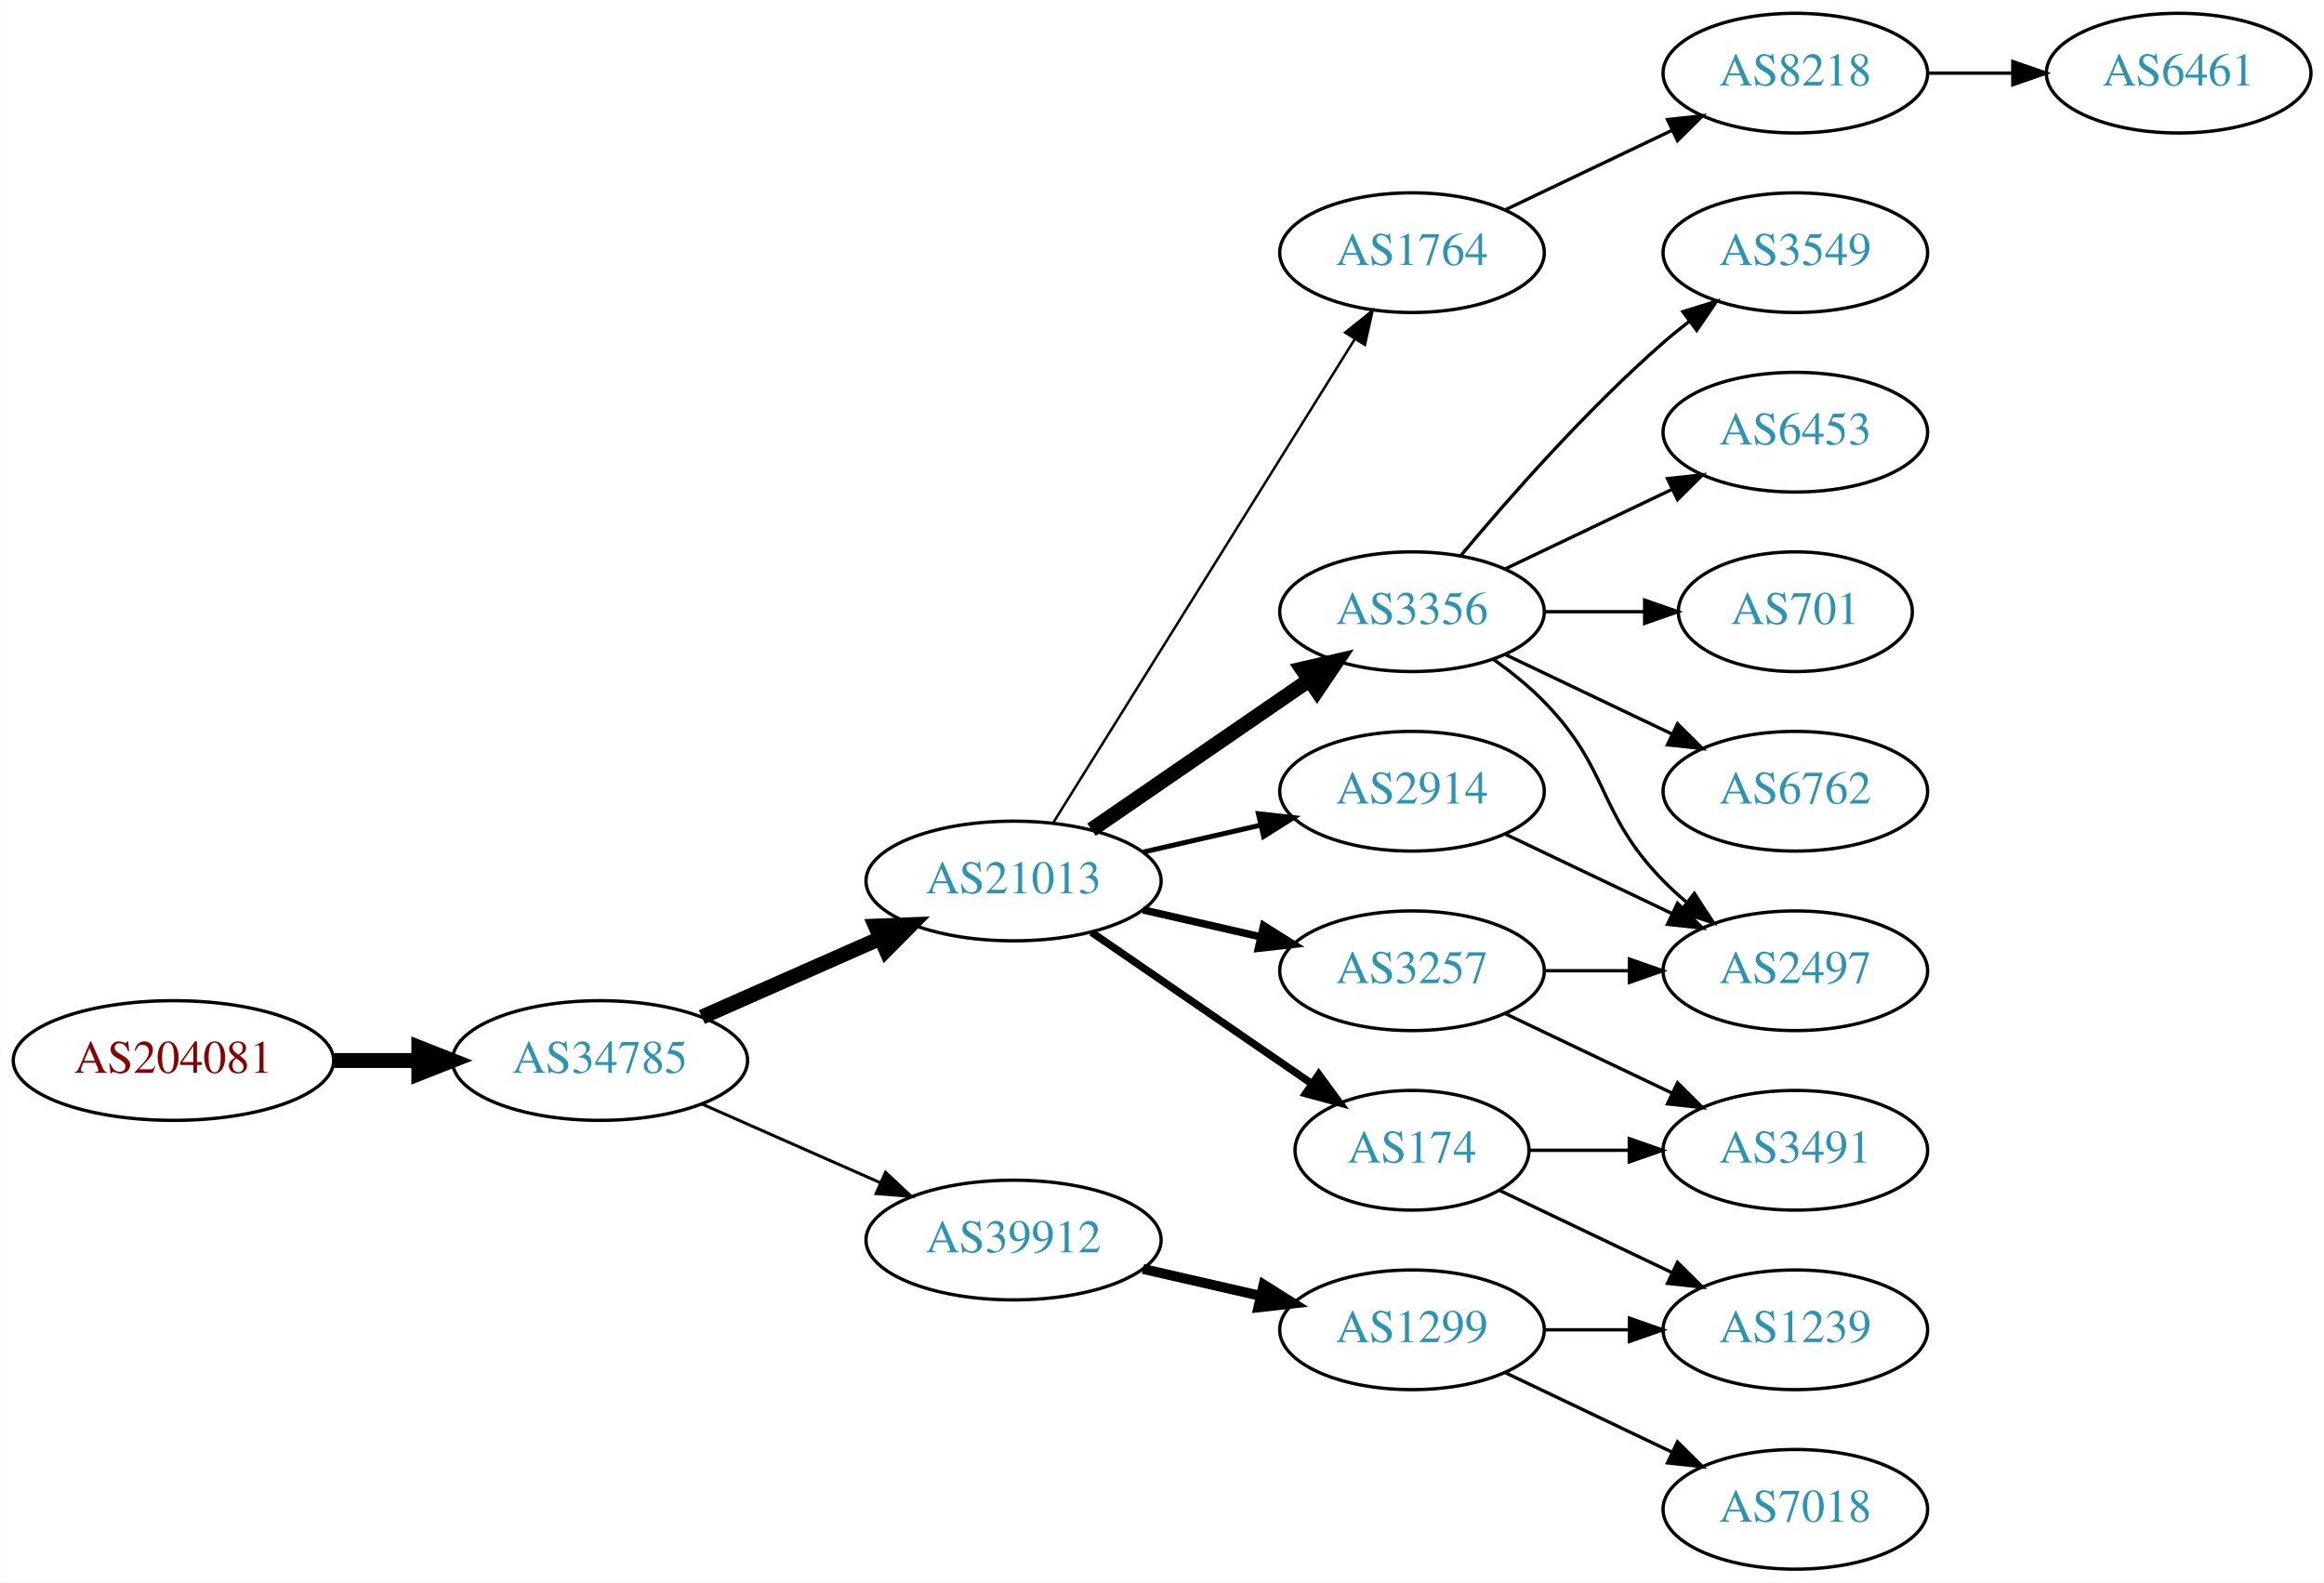
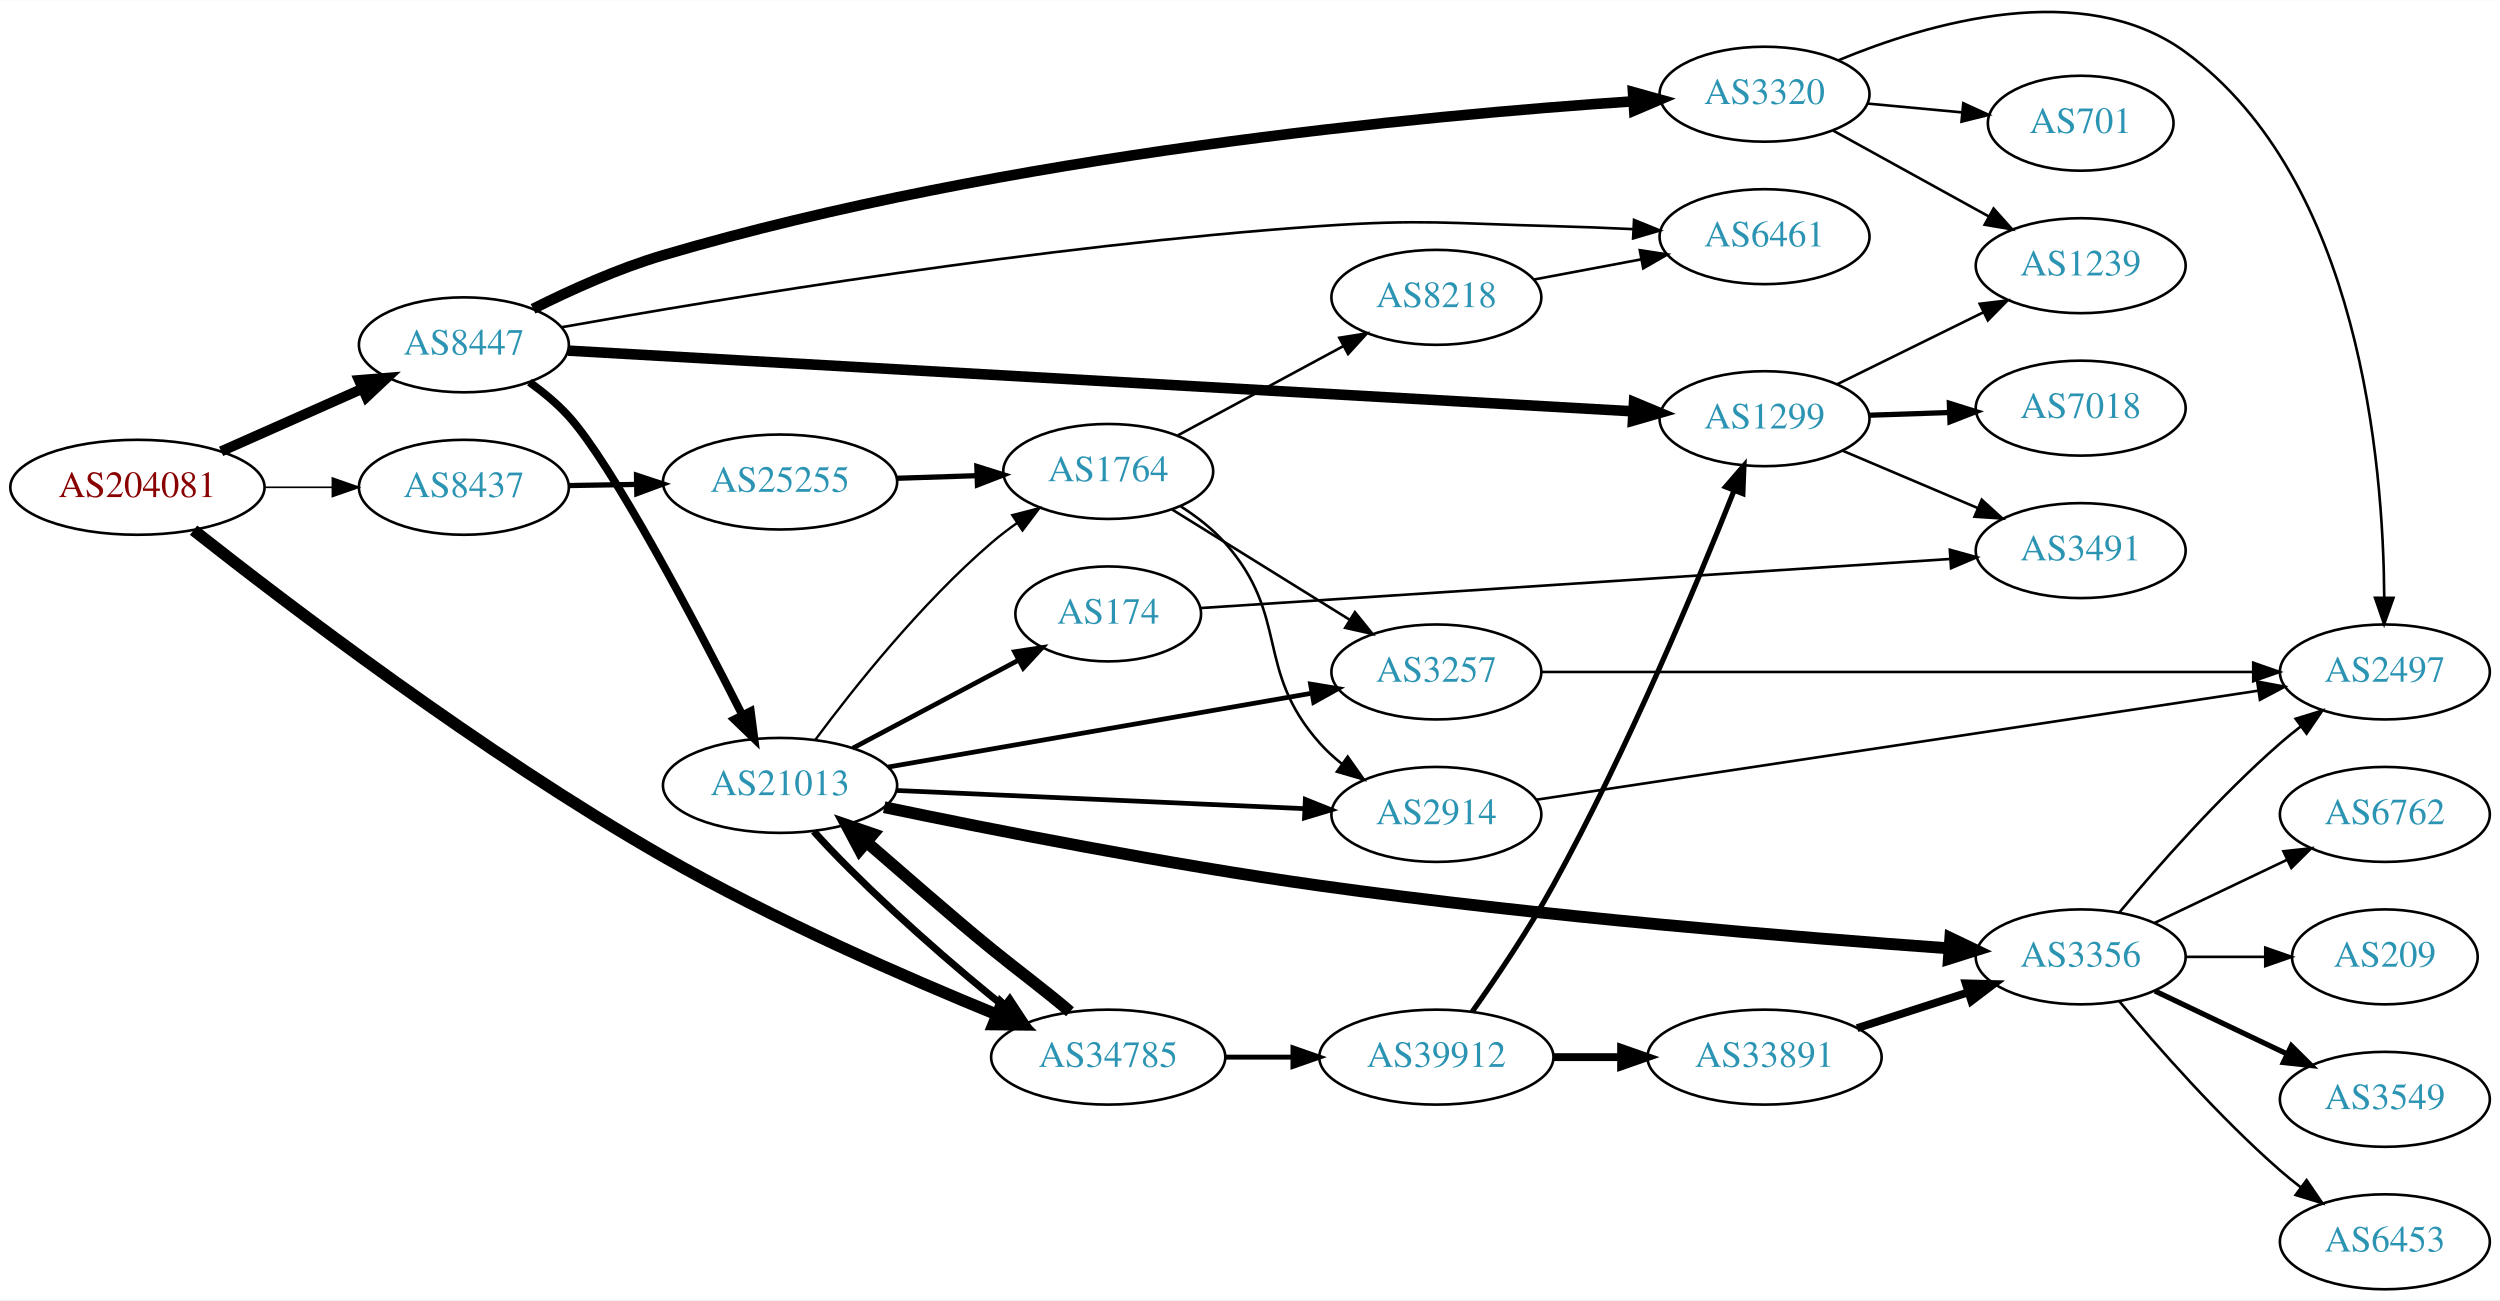
- <svg xmlns="http://www.w3.org/2000/svg" xmlns:xlink="http://www.w3.org/1999/xlink" width="699pt" height="476pt" viewBox="0.00 0.00 698.85 476.00">
-   <g id="graph0" class="graph" transform="scale(1 1) rotate(0) translate(4 472)">
-     <polygon fill="white" stroke="none" points="-4,4 -4,-472 694.855,-472 694.855,4 -4,4" />
+ <svg xmlns="http://www.w3.org/2000/svg" xmlns:xlink="http://www.w3.org/1999/xlink" width="948pt" height="493pt" viewBox="0.00 0.00 947.64 492.60">
+   <g id="graph0" class="graph" transform="scale(1 1) rotate(0) translate(4 488.604)">
+     <polygon fill="white" stroke="none" points="-4,4 -4,-488.604 943.639,-488.604 943.639,4 -4,4" />
    <g id="node1" class="node">
      <g id="a_node1">
        <a xlink:href="/asn/204081" xlink:title="AS204081 ~ IMENDO GmbH [AT]">
-           <ellipse fill="#ffffff" stroke="black" cx="48.096" cy="-153" rx="48.192" ry="18" />
-           <text text-anchor="middle" x="48.096" y="-149.3" font-family="Times,serif" font-size="14.00" fill="#880000">AS204081</text>
+           <ellipse fill="#ffffff" stroke="black" cx="48.096" cy="-304" rx="48.192" ry="18" />
+           <text text-anchor="middle" x="48.096" y="-300.3" font-family="Times,serif" font-size="14.00" fill="#880000">AS204081</text>
        </a>
      </g>
    </g>
    <g id="node2" class="node">
      <g id="a_node2">
-         <a xlink:href="/asn/34785" xlink:title="AS34785 ~ Stadtwerke Klagenfurt AG [AT]">
-           <ellipse fill="#ffffff" stroke="black" cx="176.388" cy="-153" rx="44.393" ry="18" />
-           <text text-anchor="middle" x="176.388" y="-149.3" font-family="Times,serif" font-size="14.00" fill="#2c94b3">AS34785</text>
+         <a xlink:href="/asn/8437" xlink:title="AS8437 ~ Hutchison Drei Austria GmbH [AT]">
+           <ellipse fill="#ffffff" stroke="black" cx="171.838" cy="-304" rx="39.794" ry="18" />
+           <text text-anchor="middle" x="171.838" y="-300.3" font-family="Times,serif" font-size="14.00" fill="#2c94b3">AS8437</text>
        </a>
      </g>
    </g>
    <g id="edge1" class="edge">
-       <path fill="none" stroke="black" stroke-width="4.5" d="M96.481,-153C104.742,-153 113.386,-153 121.799,-153" />
-       <polygon fill="black" stroke="black" stroke-width="4.5" points="121.904,-156.938 131.904,-153 121.904,-149.063 121.904,-156.938" />
+       <path fill="none" stroke="black" stroke-width="0.643" d="M96.513,-304C104.867,-304 113.577,-304 121.969,-304" />
+       <polygon fill="black" stroke="black" stroke-width="0.643" points="122.004,-307.5 132.004,-304 122.004,-300.5 122.004,-307.5" />
    </g>
    <g id="node3" class="node">
      <g id="a_node3">
-         <a xlink:href="/asn/21013" xlink:title="AS21013 ~ Wels, AT [AT]">
-           <ellipse fill="#ffffff" stroke="black" cx="300.78" cy="-207" rx="44.393" ry="18" />
-           <text text-anchor="middle" x="300.78" y="-203.3" font-family="Times,serif" font-size="14.00" fill="#2c94b3">AS21013</text>
+         <a xlink:href="/asn/8447" xlink:title="AS8447 ~ A1 Telekom Austria AG [AT]">
+           <ellipse fill="#ffffff" stroke="black" cx="171.838" cy="-358" rx="39.794" ry="18" />
+           <text text-anchor="middle" x="171.838" y="-354.3" font-family="Times,serif" font-size="14.00" fill="#2c94b3">AS8447</text>
        </a>
      </g>
    </g>
    <g id="edge2" class="edge">
-       <path fill="none" stroke="black" stroke-width="4.5" d="M207.015,-166.072C223.132,-173.183 243.272,-182.069 260.664,-189.742" />
-       <polygon fill="black" stroke="black" stroke-width="4.5" points="259.262,-193.427 270.001,-193.861 262.441,-186.222 259.262,-193.427" />
+       <path fill="none" stroke="black" stroke-width="3.857" d="M79.816,-317.626C96.101,-324.85 116.238,-333.781 133.427,-341.406" />
+       <polygon fill="black" stroke="black" stroke-width="3.857" points="132.07,-344.633 142.631,-345.488 134.909,-338.234 132.07,-344.633" />
    </g>
    <g id="node4" class="node">
      <g id="a_node4">
-         <a xlink:href="/asn/39912" xlink:title="AS39912 ~ oja.at GmbH [AT]">
-           <ellipse fill="#ffffff" stroke="black" cx="300.78" cy="-99" rx="44.393" ry="18" />
-           <text text-anchor="middle" x="300.78" y="-95.3" font-family="Times,serif" font-size="14.00" fill="#2c94b3">AS39912</text>
+         <a xlink:href="/asn/34785" xlink:title="AS34785 ~ Stadtwerke Klagenfurt AG [AT]">
+           <ellipse fill="#ffffff" stroke="black" cx="416.073" cy="-88" rx="44.393" ry="18" />
+           <text text-anchor="middle" x="416.073" y="-84.3" font-family="Times,serif" font-size="14.00" fill="#2c94b3">AS34785</text>
        </a>
      </g>
    </g>
    <g id="edge3" class="edge">
-       <path fill="none" stroke="black" stroke-width="0.9" d="M207.015,-139.928C223.132,-132.817 243.272,-123.931 260.664,-116.258" />
-       <polygon fill="black" stroke="black" stroke-width="0.9" points="262.264,-119.378 270.001,-112.139 259.439,-112.973 262.264,-119.378" />
+       <path fill="none" stroke="black" stroke-width="4.5" d="M69.375,-287.731C104.355,-260.125 178.897,-203.284 247.484,-164 289.042,-140.198 339.394,-118.212 373.992,-104.076" />
+       <polygon fill="black" stroke="black" stroke-width="4.5" points="375.521,-107.705 383.312,-100.302 372.565,-100.406 375.521,-107.705" />
    </g>
    <g id="node5" class="node">
      <g id="a_node5">
-         <a xlink:href="/asn/3257" xlink:title="AS3257 ~ GTT [DE]">
-           <ellipse fill="#ffffff" stroke="black" cx="420.622" cy="-180" rx="39.794" ry="18" />
-           <text text-anchor="middle" x="420.622" y="-176.3" font-family="Times,serif" font-size="14.00" fill="#2c94b3">AS3257</text>
+         <a xlink:href="/asn/25255" xlink:title="AS25255 ~ ==&gt; TELE2 AUSTRIA &lt;== [AT]">
+           <ellipse fill="#ffffff" stroke="black" cx="291.681" cy="-306" rx="44.393" ry="18" />
+           <text text-anchor="middle" x="291.681" y="-302.3" font-family="Times,serif" font-size="14.00" fill="#2c94b3">AS25255</text>
        </a>
      </g>
    </g>
    <g id="edge4" class="edge">
-       <path fill="none" stroke="black" stroke-width="2.25" d="M339.714,-198.308C350.955,-195.733 363.368,-192.889 374.991,-190.226" />
-       <polygon fill="black" stroke="black" stroke-width="2.25" points="375.987,-193.588 384.953,-187.943 374.424,-186.765 375.987,-193.588" />
+       <path fill="none" stroke="black" stroke-width="2" d="M211.751,-304.66C219.853,-304.798 228.528,-304.945 237.055,-305.09" />
+       <polygon fill="black" stroke="black" stroke-width="2" points="237.274,-308.594 247.332,-305.264 237.393,-301.595 237.274,-308.594" />
+     </g>
+     <g id="node10" class="node">
+       <g id="a_node10">
+         <a xlink:href="/asn/6461" xlink:title="AS6461 ~ Zayo Bandwidth [US]">
+           <ellipse fill="#ffffff" stroke="black" cx="664.857" cy="-399" rx="39.794" ry="18" />
+           <text text-anchor="middle" x="664.857" y="-395.3" font-family="Times,serif" font-size="14.00" fill="#2c94b3">AS6461</text>
+         </a>
+       </g>
+     </g>
+     <g id="edge9" class="edge">
+       <path fill="none" stroke="black" d="M209.045,-364.706C268.665,-375.372 391.356,-395.737 496.269,-403 535.46,-405.713 545.388,-403.991 584.661,-403 594.467,-402.753 604.949,-402.333 614.971,-401.856" />
+       <polygon fill="black" stroke="black" points="615.39,-405.34 625.202,-401.344 615.039,-398.349 615.39,-405.34" />
+     </g>
+     <g id="node11" class="node">
+       <g id="a_node11">
+         <a xlink:href="/asn/3320" xlink:title="AS3320 ~ DTAG [DE]">
+           <ellipse fill="#ffffff" stroke="black" cx="664.857" cy="-453" rx="39.794" ry="18" />
+           <text text-anchor="middle" x="664.857" y="-449.3" font-family="Times,serif" font-size="14.00" fill="#2c94b3">AS3320</text>
+         </a>
+       </g>
+     </g>
+     <g id="edge10" class="edge">
+       <path fill="none" stroke="black" stroke-width="4" d="M198.059,-371.647C212.212,-378.747 230.409,-386.971 247.484,-392 376.931,-430.126 536.338,-444.991 615.085,-450.313" />
+       <polygon fill="black" stroke="black" stroke-width="4" points="614.987,-453.814 625.194,-450.973 615.443,-446.829 614.987,-453.814" />
+     </g>
+     <g id="node12" class="node">
+       <g id="a_node12">
+         <a xlink:href="/asn/1299" xlink:title="AS1299 ~ Telia Carrier [EU]">
+           <ellipse fill="#ffffff" stroke="black" cx="664.857" cy="-330" rx="39.794" ry="18" />
+           <text text-anchor="middle" x="664.857" y="-326.3" font-family="Times,serif" font-size="14.00" fill="#2c94b3">AS1299</text>
+         </a>
+       </g>
+     </g>
+     <g id="edge11" class="edge">
+       <path fill="none" stroke="black" stroke-width="4" d="M211.367,-355.803C299.82,-350.759 517.31,-338.357 614.98,-332.787" />
+       <polygon fill="black" stroke="black" stroke-width="4" points="615.383,-336.27 625.167,-332.206 614.984,-329.281 615.383,-336.27" />
+     </g>
+     <g id="node13" class="node">
+       <g id="a_node13">
+         <a xlink:href="/asn/21013" xlink:title="AS21013 ~ Wels, AT [AT]">
+           <ellipse fill="#ffffff" stroke="black" cx="291.681" cy="-191" rx="44.393" ry="18" />
+           <text text-anchor="middle" x="291.681" y="-187.3" font-family="Times,serif" font-size="14.00" fill="#2c94b3">AS21013</text>
+         </a>
+       </g>
+     </g>
+     <g id="edge12" class="edge">
+       <path fill="none" stroke="black" stroke-width="3" d="M196.678,-343.843C201.924,-340.075 207.19,-335.723 211.484,-331 228.055,-312.775 259.396,-253.185 277.282,-217.895" />
+       <polygon fill="black" stroke="black" stroke-width="3" points="280.571,-219.146 281.946,-208.64 274.32,-215.995 280.571,-219.146" />
+     </g>
+     <g id="edge26" class="edge">
+       <path fill="none" stroke="black" stroke-width="4.5" d="M401.595,-105.199C392.949,-112.698 381.568,-121.095 371.877,-129 355.968,-141.977 338.94,-157.074 324.765,-169.264" />
+       <polygon fill="black" stroke="black" stroke-width="4.5" points="321.838,-166.585 316.78,-176.068 326.945,-172.58 321.838,-166.585" />
+     </g>
+     <g id="node21" class="node">
+       <g id="a_node21">
+         <a xlink:href="/asn/39912" xlink:title="AS39912 ~ oja.at GmbH [AT]">
+           <ellipse fill="#ffffff" stroke="black" cx="540.465" cy="-88" rx="44.393" ry="18" />
+           <text text-anchor="middle" x="540.465" y="-84.3" font-family="Times,serif" font-size="14.00" fill="#2c94b3">AS39912</text>
+         </a>
+       </g>
+     </g>
+     <g id="edge25" class="edge">
+       <path fill="none" stroke="black" stroke-width="1.875" d="M460.568,-88C468.775,-88 477.446,-88 485.918,-88" />
+       <polygon fill="black" stroke="black" stroke-width="1.875" points="486.109,-91.5 496.109,-88 486.109,-84.5 486.109,-91.5" />
    </g>
    <g id="node6" class="node">
      <g id="a_node6">
-         <a xlink:href="/asn/3356" xlink:title="AS3356 ~ Level 3 Parent, LLC [US]">
-           <ellipse fill="#ffffff" stroke="black" cx="420.622" cy="-288" rx="39.794" ry="18" />
-           <text text-anchor="middle" x="420.622" y="-284.3" font-family="Times,serif" font-size="14.00" fill="#2c94b3">AS3356</text>
+         <a xlink:href="/asn/1764" xlink:title="AS1764 ~ NEXTLAYER-AS [AT]">
+           <ellipse fill="#ffffff" stroke="black" cx="416.073" cy="-310" rx="39.794" ry="18" />
+           <text text-anchor="middle" x="416.073" y="-306.3" font-family="Times,serif" font-size="14.00" fill="#2c94b3">AS1764</text>
        </a>
      </g>
    </g>
    <g id="edge5" class="edge">
-       <path fill="none" stroke="black" stroke-width="4.5" d="M324.222,-222.426C342.804,-235.198 369.365,-253.455 389.744,-267.463" />
-       <polygon fill="black" stroke="black" stroke-width="4.5" points="387.587,-270.758 398.058,-273.178 392.048,-264.269 387.587,-270.758" />
+       <path fill="none" stroke="black" stroke-width="2" d="M335.831,-307.41C345.639,-307.731 356.125,-308.073 366.153,-308.401" />
+       <polygon fill="black" stroke="black" stroke-width="2" points="366.28,-311.907 376.389,-308.736 366.509,-304.911 366.28,-311.907" />
    </g>
    <g id="node7" class="node">
      <g id="a_node7">
-         <a xlink:href="/asn/174" xlink:title="AS174 ~ Cogent Communications [US]">
-           <ellipse fill="#ffffff" stroke="black" cx="420.622" cy="-126" rx="35.194" ry="18" />
-           <text text-anchor="middle" x="420.622" y="-122.3" font-family="Times,serif" font-size="14.00" fill="#2c94b3">AS174</text>
+         <a xlink:href="/asn/2914" xlink:title="AS2914 ~ NTT America, Inc. [US]">
+           <ellipse fill="#ffffff" stroke="black" cx="540.465" cy="-180" rx="39.794" ry="18" />
+           <text text-anchor="middle" x="540.465" y="-176.3" font-family="Times,serif" font-size="14.00" fill="#2c94b3">AS2914</text>
        </a>
      </g>
    </g>
    <g id="edge6" class="edge">
-       <path fill="none" stroke="black" stroke-width="2.25" d="M324.222,-191.574C343.037,-178.641 370.034,-160.085 390.51,-146.01" />
-       <polygon fill="black" stroke="black" stroke-width="2.25" points="392.585,-148.831 398.844,-140.282 388.62,-143.063 392.585,-148.831" />
+       <path fill="none" stroke="black" d="M443.58,-296.756C449.583,-292.904 455.565,-288.285 460.269,-283 485.117,-255.081 471.42,-234.919 496.269,-207 498.768,-204.192 501.627,-201.573 504.659,-199.156" />
+       <polygon fill="black" stroke="black" points="506.844,-201.897 512.957,-193.244 502.782,-196.196 506.844,-201.897" />
    </g>
    <g id="node8" class="node">
      <g id="a_node8">
-         <a xlink:href="/asn/1764" xlink:title="AS1764 ~ NEXTLAYER-AS [AT]">
-           <ellipse fill="#ffffff" stroke="black" cx="420.622" cy="-396" rx="39.794" ry="18" />
-           <text text-anchor="middle" x="420.622" y="-392.3" font-family="Times,serif" font-size="14.00" fill="#2c94b3">AS1764</text>
+         <a xlink:href="/asn/3257" xlink:title="AS3257 ~ GTT [DE]">
+           <ellipse fill="#ffffff" stroke="black" cx="540.465" cy="-234" rx="39.794" ry="18" />
+           <text text-anchor="middle" x="540.465" y="-230.3" font-family="Times,serif" font-size="14.00" fill="#2c94b3">AS3257</text>
        </a>
      </g>
    </g>
    <g id="edge7" class="edge">
-       <path fill="none" stroke="black" stroke-width="0.75" d="M312.655,-224.442C333.438,-257.775 378.899,-330.686 403.327,-369.866" />
-       <polygon fill="black" stroke="black" stroke-width="0.75" points="400.513,-371.966 408.773,-378.6 406.453,-368.263 400.513,-371.966" />
+       <path fill="none" stroke="black" d="M440.382,-295.526C459.438,-283.693 486.574,-266.843 507.631,-253.767" />
+       <polygon fill="black" stroke="black" points="509.593,-256.669 516.242,-248.42 505.901,-250.722 509.593,-256.669" />
    </g>
    <g id="node9" class="node">
      <g id="a_node9">
-         <a xlink:href="/asn/2914" xlink:title="AS2914 ~ NTT America, Inc. [US]">
-           <ellipse fill="#ffffff" stroke="black" cx="420.622" cy="-234" rx="39.794" ry="18" />
-           <text text-anchor="middle" x="420.622" y="-230.3" font-family="Times,serif" font-size="14.00" fill="#2c94b3">AS2914</text>
+         <a xlink:href="/asn/8218" xlink:title="AS8218 ~ legacy Neotelecoms [FR]">
+           <ellipse fill="#ffffff" stroke="black" cx="540.465" cy="-376" rx="39.794" ry="18" />
+           <text text-anchor="middle" x="540.465" y="-372.3" font-family="Times,serif" font-size="14.00" fill="#2c94b3">AS8218</text>
        </a>
      </g>
    </g>
    <g id="edge8" class="edge">
-       <path fill="none" stroke="black" stroke-width="1.5" d="M339.714,-215.692C350.955,-218.267 363.368,-221.111 374.991,-223.774" />
-       <polygon fill="black" stroke="black" stroke-width="1.5" points="374.424,-227.235 384.953,-226.057 375.987,-220.412 374.424,-227.235" />
-     </g>
-     <g id="node18" class="node">
-       <g id="a_node18">
-         <a xlink:href="/asn/1299" xlink:title="AS1299 ~ Telia Carrier [EU]">
-           <ellipse fill="#ffffff" stroke="black" cx="420.622" cy="-72" rx="39.794" ry="18" />
-           <text text-anchor="middle" x="420.622" y="-68.3" font-family="Times,serif" font-size="14.00" fill="#2c94b3">AS1299</text>
-         </a>
-       </g>
-     </g>
-     <g id="edge18" class="edge">
-       <path fill="none" stroke="black" stroke-width="3" d="M339.714,-90.308C350.955,-87.733 363.368,-84.889 374.991,-82.226" />
-       <polygon fill="black" stroke="black" stroke-width="3" points="375.987,-85.588 384.953,-79.944 374.424,-78.765 375.987,-85.588" />
+       <path fill="none" stroke="black" d="M442.432,-323.675C460.566,-333.454 485.182,-346.728 505.082,-357.459" />
+       <polygon fill="black" stroke="black" points="503.675,-360.676 514.138,-362.342 506.997,-354.515 503.675,-360.676" />
    </g>
    <g id="node14" class="node">
      <g id="a_node14">
        <a xlink:href="/asn/2497" xlink:title="AS2497 ~ Internet Initiative Japan Inc. [JP]">
-           <ellipse fill="#ffffff" stroke="black" cx="535.915" cy="-180" rx="39.794" ry="18" />
-           <text text-anchor="middle" x="535.915" y="-176.3" font-family="Times,serif" font-size="14.00" fill="#2c94b3">AS2497</text>
-         </a>
-       </g>
-     </g>
-     <g id="edge17" class="edge">
-       <path fill="none" stroke="black" d="M460.294,-180C468.497,-180 477.261,-180 485.794,-180" />
-       <polygon fill="black" stroke="black" points="486.033,-183.5 496.033,-180 486.033,-176.5 486.033,-183.5" />
-     </g>
-     <g id="node17" class="node">
-       <g id="a_node17">
-         <a xlink:href="/asn/3491" xlink:title="AS3491 ~ PCCW Global, Inc. [US]">
-           <ellipse fill="#ffffff" stroke="black" cx="535.915" cy="-126" rx="39.794" ry="18" />
-           <text text-anchor="middle" x="535.915" y="-122.3" font-family="Times,serif" font-size="14.00" fill="#2c94b3">AS3491</text>
-         </a>
-       </g>
-     </g>
-     <g id="edge16" class="edge">
-       <path fill="none" stroke="black" d="M448.759,-167.066C463.753,-159.919 482.574,-150.948 498.797,-143.215" />
-       <polygon fill="black" stroke="black" points="500.479,-146.291 508,-138.829 497.467,-139.972 500.479,-146.291" />
-     </g>
-     <g id="node12" class="node">
-       <g id="a_node12">
-         <a xlink:href="/asn/6762" xlink:title="AS6762 ~ TELECOM ITALIA SPARKLE S.p.A. [IT]">
-           <ellipse fill="#ffffff" stroke="black" cx="535.915" cy="-234" rx="39.794" ry="18" />
-           <text text-anchor="middle" x="535.915" y="-230.3" font-family="Times,serif" font-size="14.00" fill="#2c94b3">AS6762</text>
-         </a>
-       </g>
-     </g>
-     <g id="edge11" class="edge">
-       <path fill="none" stroke="black" d="M448.759,-275.066C463.753,-267.919 482.574,-258.948 498.797,-251.215" />
-       <polygon fill="black" stroke="black" points="500.479,-254.291 508,-246.829 497.467,-247.972 500.479,-254.291" />
-     </g>
-     <g id="node13" class="node">
-       <g id="a_node13">
-         <a xlink:href="/asn/3549" xlink:title="AS3549 ~ Level 3 Parent, LLC [US]">
-           <ellipse fill="#ffffff" stroke="black" cx="535.915" cy="-396" rx="39.794" ry="18" />
-           <text text-anchor="middle" x="535.915" y="-392.3" font-family="Times,serif" font-size="14.00" fill="#2c94b3">AS3549</text>
-         </a>
-       </g>
-     </g>
-     <g id="edge12" class="edge">
-       <path fill="none" stroke="black" d="M435.252,-304.817C449.535,-321.929 473.081,-348.745 496.269,-369 498.734,-371.154 501.373,-373.294 504.07,-375.372" />
-       <polygon fill="black" stroke="black" points="502.095,-378.264 512.225,-381.37 506.244,-372.625 502.095,-378.264" />
+           <ellipse fill="#ffffff" stroke="black" cx="899.993" cy="-234" rx="39.794" ry="18" />
+           <text text-anchor="middle" x="899.993" y="-230.3" font-family="Times,serif" font-size="14.00" fill="#2c94b3">AS2497</text>
+         </a>
+       </g>
+     </g>
+     <g id="edge36" class="edge">
+       <path fill="none" stroke="black" d="M578.38,-185.576C643.764,-195.451 779.808,-215.999 851.86,-226.881" />
+       <polygon fill="black" stroke="black" points="851.6,-230.382 862.011,-228.414 852.646,-223.46 851.6,-230.382" />
+     </g>
+     <g id="edge37" class="edge">
+       <path fill="none" stroke="black" d="M580.407,-234C645.957,-234 778.191,-234 849.963,-234" />
+       <polygon fill="black" stroke="black" points="850.098,-237.5 860.098,-234 850.098,-230.5 850.098,-237.5" />
+     </g>
+     <g id="edge35" class="edge">
+       <path fill="none" stroke="black" d="M577.525,-382.776C590.223,-385.163 604.67,-387.878 618.064,-390.395" />
+       <polygon fill="black" stroke="black" points="617.581,-393.865 628.055,-392.272 618.873,-386.985 617.581,-393.865" />
    </g>
    <g id="edge13" class="edge">
-       <path fill="none" stroke="black" d="M445.216,-273.611C450.472,-269.852 455.804,-265.563 460.269,-261 480.441,-240.383 476.096,-227.617 496.269,-207 498.362,-204.861 500.645,-202.782 503.022,-200.79" />
-       <polygon fill="black" stroke="black" points="505.54,-203.268 511.321,-194.389 501.265,-197.725 505.54,-203.268" />
+       <path fill="none" stroke="black" d="M692.857,-465.864C726.929,-480.011 785.733,-497.249 824.346,-469 890.468,-420.626 899.445,-313.237 899.764,-262.109" />
+       <polygon fill="black" stroke="black" points="903.264,-262.079 899.718,-252.095 896.264,-262.111 903.264,-262.079" />
    </g>
    <g id="node15" class="node">
      <g id="a_node15">
-         <a xlink:href="/asn/6453" xlink:title="AS6453 ~ TATA COMMUNICATIONS (AMERICA) INC [US]">
-           <ellipse fill="#ffffff" stroke="black" cx="535.915" cy="-342" rx="39.794" ry="18" />
-           <text text-anchor="middle" x="535.915" y="-338.3" font-family="Times,serif" font-size="14.00" fill="#2c94b3">AS6453</text>
+         <a xlink:href="/asn/1239" xlink:title="AS1239 ~ Sprint [US]">
+           <ellipse fill="#ffffff" stroke="black" cx="784.7" cy="-388" rx="39.794" ry="18" />
+           <text text-anchor="middle" x="784.7" y="-384.3" font-family="Times,serif" font-size="14.00" fill="#2c94b3">AS1239</text>
        </a>
      </g>
    </g>
    <g id="edge14" class="edge">
-       <path fill="none" stroke="black" d="M448.759,-300.934C463.753,-308.081 482.574,-317.052 498.797,-324.785" />
-       <polygon fill="black" stroke="black" points="497.467,-328.028 508,-329.171 500.479,-321.709 497.467,-328.028" />
+       <path fill="none" stroke="black" d="M690.848,-439.215C708.034,-429.736 731.063,-417.034 749.886,-406.651" />
+       <polygon fill="black" stroke="black" points="751.678,-409.66 758.744,-401.765 748.297,-403.53 751.678,-409.66" />
    </g>
    <g id="node16" class="node">
      <g id="a_node16">
        <a xlink:href="/asn/701" xlink:title="AS701 ~ UUNET [US]">
-           <ellipse fill="#ffffff" stroke="black" cx="535.915" cy="-288" rx="35.194" ry="18" />
-           <text text-anchor="middle" x="535.915" y="-284.3" font-family="Times,serif" font-size="14.00" fill="#2c94b3">AS701</text>
+           <ellipse fill="#ffffff" stroke="black" cx="784.7" cy="-442" rx="35.194" ry="18" />
+           <text text-anchor="middle" x="784.7" y="-438.3" font-family="Times,serif" font-size="14.00" fill="#2c94b3">AS701</text>
        </a>
      </g>
    </g>
    <g id="edge15" class="edge">
-       <path fill="none" stroke="black" d="M460.294,-288C470,-288 480.491,-288 490.453,-288" />
-       <polygon fill="black" stroke="black" points="490.59,-291.5 500.59,-288 490.59,-284.5 490.59,-291.5" />
+       <path fill="none" stroke="black" d="M703.792,-449.459C715.24,-448.39 727.905,-447.208 739.713,-446.106" />
+       <polygon fill="black" stroke="black" points="740.186,-449.577 749.817,-445.163 739.535,-442.607 740.186,-449.577" />
+     </g>
+     <g id="edge17" class="edge">
+       <path fill="none" stroke="black" d="M692.303,-343.016C708.714,-351.094 730.014,-361.577 747.922,-370.391" />
+       <polygon fill="black" stroke="black" points="746.416,-373.551 756.934,-374.826 749.507,-367.27 746.416,-373.551" />
+     </g>
+     <g id="node17" class="node">
+       <g id="a_node17">
+         <a xlink:href="/asn/7018" xlink:title="AS7018 ~ AT&amp;T Services, Inc. [US]">
+           <ellipse fill="#ffffff" stroke="black" cx="784.7" cy="-334" rx="39.794" ry="18" />
+           <text text-anchor="middle" x="784.7" y="-330.3" font-family="Times,serif" font-size="14.00" fill="#2c94b3">AS7018</text>
+         </a>
+       </g>
+     </g>
+     <g id="edge16" class="edge">
+       <path fill="none" stroke="black" stroke-width="2" d="M704.443,-331.31C714.21,-331.641 724.826,-332.002 735.02,-332.348" />
+       <polygon fill="black" stroke="black" stroke-width="2" points="734.914,-335.846 745.027,-332.687 735.151,-328.85 734.914,-335.846" />
+     </g>
+     <g id="node18" class="node">
+       <g id="a_node18">
+         <a xlink:href="/asn/3491" xlink:title="AS3491 ~ PCCW Global, Inc. [US]">
+           <ellipse fill="#ffffff" stroke="black" cx="784.7" cy="-280" rx="39.794" ry="18" />
+           <text text-anchor="middle" x="784.7" y="-276.3" font-family="Times,serif" font-size="14.00" fill="#2c94b3">AS3491</text>
+         </a>
+       </g>
+     </g>
+     <g id="edge18" class="edge">
+       <path fill="none" stroke="black" d="M694.383,-317.896C709.758,-311.373 728.934,-303.237 745.572,-296.177" />
+       <polygon fill="black" stroke="black" points="747.189,-299.293 755.027,-292.165 744.455,-292.849 747.189,-299.293" />
    </g>
    <g id="edge19" class="edge">
-       <path fill="none" stroke="black" d="M455.921,-126C465.299,-126 475.649,-126 485.683,-126" />
-       <polygon fill="black" stroke="black" points="485.972,-129.5 495.972,-126 485.972,-122.5 485.972,-129.5" />
+       <path fill="none" stroke="black" stroke-width="2.7" d="M304.451,-173.595C319.657,-156.518 347.122,-131.192 371.877,-111 373.395,-109.761 374.956,-108.51 376.54,-107.263" />
+       <polygon fill="black" stroke="black" stroke-width="2.7" points="378.762,-109.97 384.589,-101.121 374.516,-104.405 378.762,-109.97" />
+     </g>
+     <g id="edge22" class="edge">
+       <path fill="none" stroke="black" stroke-width="0.9" d="M305.058,-208.315C319.606,-227.91 345.171,-260.076 371.877,-283 374.886,-285.583 378.166,-288.09 381.531,-290.467" />
+       <polygon fill="black" stroke="black" stroke-width="0.9" points="379.696,-293.451 389.959,-296.082 383.577,-287.625 379.696,-293.451" />
+     </g>
+     <g id="edge24" class="edge">
+       <path fill="none" stroke="black" stroke-width="1.8" d="M335.667,-189.084C378.842,-187.159 445.281,-184.198 490.472,-182.184" />
+       <polygon fill="black" stroke="black" stroke-width="1.8" points="490.791,-185.673 500.625,-181.731 490.479,-178.68 490.791,-185.673" />
+     </g>
+     <g id="edge20" class="edge">
+       <path fill="none" stroke="black" stroke-width="1.8" d="M332.605,-197.956C376.486,-205.602 446.881,-217.868 493.153,-225.931" />
+       <polygon fill="black" stroke="black" stroke-width="1.8" points="492.763,-229.415 503.216,-227.684 493.965,-222.519 492.763,-229.415" />
    </g>
    <g id="node19" class="node">
      <g id="a_node19">
-         <a xlink:href="/asn/1239" xlink:title="AS1239 ~ Sprint [US]">
-           <ellipse fill="#ffffff" stroke="black" cx="535.915" cy="-72" rx="39.794" ry="18" />
-           <text text-anchor="middle" x="535.915" y="-68.3" font-family="Times,serif" font-size="14.00" fill="#2c94b3">AS1239</text>
-         </a>
-       </g>
-     </g>
-     <g id="edge20" class="edge">
-       <path fill="none" stroke="black" d="M447.047,-113.881C462.35,-106.587 482.074,-97.186 498.955,-89.14" />
-       <polygon fill="black" stroke="black" points="500.475,-92.293 507.996,-84.831 497.463,-85.974 500.475,-92.293" />
-     </g>
-     <g id="node10" class="node">
-       <g id="a_node10">
-         <a xlink:href="/asn/8218" xlink:title="AS8218 ~ legacy Neotelecoms [FR]">
-           <ellipse fill="#ffffff" stroke="black" cx="535.915" cy="-450" rx="39.794" ry="18" />
-           <text text-anchor="middle" x="535.915" y="-446.3" font-family="Times,serif" font-size="14.00" fill="#2c94b3">AS8218</text>
-         </a>
-       </g>
-     </g>
-     <g id="edge9" class="edge">
-       <path fill="none" stroke="black" d="M448.759,-408.934C463.753,-416.081 482.574,-425.052 498.797,-432.785" />
-       <polygon fill="black" stroke="black" points="497.467,-436.028 508,-437.171 500.479,-429.709 497.467,-436.028" />
-     </g>
-     <g id="edge23" class="edge">
-       <path fill="none" stroke="black" d="M448.759,-221.066C463.753,-213.919 482.574,-204.948 498.797,-197.215" />
-       <polygon fill="black" stroke="black" points="500.479,-200.291 508,-192.829 497.467,-193.972 500.479,-200.291" />
-     </g>
-     <g id="node11" class="node">
-       <g id="a_node11">
-         <a xlink:href="/asn/6461" xlink:title="AS6461 ~ Zayo Bandwidth [US]">
-           <ellipse fill="#ffffff" stroke="black" cx="651.208" cy="-450" rx="39.794" ry="18" />
-           <text text-anchor="middle" x="651.208" y="-446.3" font-family="Times,serif" font-size="14.00" fill="#2c94b3">AS6461</text>
-         </a>
-       </g>
-     </g>
-     <g id="edge10" class="edge">
-       <path fill="none" stroke="black" d="M575.587,-450C583.79,-450 592.554,-450 601.087,-450" />
-       <polygon fill="black" stroke="black" points="601.326,-453.5 611.326,-450 601.326,-446.5 601.326,-453.5" />
-     </g>
-     <g id="edge22" class="edge">
-       <path fill="none" stroke="black" d="M460.294,-72C468.497,-72 477.261,-72 485.794,-72" />
-       <polygon fill="black" stroke="black" points="486.033,-75.5 496.033,-72 486.033,-68.5 486.033,-75.5" />
+         <a xlink:href="/asn/174" xlink:title="AS174 ~ Cogent Communications [US]">
+           <ellipse fill="#ffffff" stroke="black" cx="416.073" cy="-256" rx="35.194" ry="18" />
+           <text text-anchor="middle" x="416.073" y="-252.3" font-family="Times,serif" font-size="14.00" fill="#2c94b3">AS174</text>
+         </a>
+       </g>
+     </g>
+     <g id="edge21" class="edge">
+       <path fill="none" stroke="black" stroke-width="1.8" d="M319.238,-205.104C337.689,-214.903 362.403,-228.028 382.113,-238.496" />
+       <polygon fill="black" stroke="black" stroke-width="1.8" points="380.583,-241.646 391.056,-243.245 383.866,-235.464 380.583,-241.646" />
    </g>
    <g id="node20" class="node">
      <g id="a_node20">
-         <a xlink:href="/asn/7018" xlink:title="AS7018 ~ AT&amp;T Services, Inc. [US]">
-           <ellipse fill="#ffffff" stroke="black" cx="535.915" cy="-18" rx="39.794" ry="18" />
-           <text text-anchor="middle" x="535.915" y="-14.3" font-family="Times,serif" font-size="14.00" fill="#2c94b3">AS7018</text>
-         </a>
-       </g>
-     </g>
-     <g id="edge21" class="edge">
-       <path fill="none" stroke="black" d="M448.759,-59.066C463.753,-51.919 482.574,-42.948 498.797,-35.215" />
-       <polygon fill="black" stroke="black" points="500.479,-38.291 508,-30.829 497.467,-31.972 500.479,-38.291" />
+         <a xlink:href="/asn/3356" xlink:title="AS3356 ~ Level 3 Parent, LLC [US]">
+           <ellipse fill="#ffffff" stroke="black" cx="784.7" cy="-126" rx="39.794" ry="18" />
+           <text text-anchor="middle" x="784.7" y="-122.3" font-family="Times,serif" font-size="14.00" fill="#2c94b3">AS3356</text>
+         </a>
+       </g>
+     </g>
+     <g id="edge23" class="edge">
+       <path fill="none" stroke="black" stroke-width="4.5" d="M331.16,-182.737C371.97,-174.229 438.405,-161.101 496.269,-153 579.679,-141.323 677.433,-133.342 734.761,-129.236" />
+       <polygon fill="black" stroke="black" stroke-width="4.5" points="735.284,-133.147 744.982,-128.515 734.73,-125.291 735.284,-133.147" />
+     </g>
+     <g id="edge38" class="edge">
+       <path fill="none" stroke="black" d="M450.907,-258.215C516.174,-262.487 659.665,-271.88 735.127,-276.82" />
+       <polygon fill="black" stroke="black" points="735.101,-280.326 745.308,-277.487 735.558,-273.341 735.101,-280.326" />
+     </g>
+     <g id="edge34" class="edge">
+       <path fill="none" stroke="black" d="M799.329,-142.817C813.612,-159.929 837.159,-186.745 860.346,-207 862.812,-209.154 865.45,-211.294 868.148,-213.372" />
+       <polygon fill="black" stroke="black" points="866.173,-216.264 876.302,-219.37 870.321,-210.625 866.173,-216.264" />
+     </g>
+     <g id="node23" class="node">
+       <g id="a_node23">
+         <a xlink:href="/asn/209" xlink:title="AS209 ~ CenturyLink Communications, LLC [US]">
+           <ellipse fill="#ffffff" stroke="black" cx="899.993" cy="-126" rx="35.194" ry="18" />
+           <text text-anchor="middle" x="899.993" y="-122.3" font-family="Times,serif" font-size="14.00" fill="#2c94b3">AS209</text>
+         </a>
+       </g>
+     </g>
+     <g id="edge30" class="edge">
+       <path fill="none" stroke="black" d="M824.372,-126C834.077,-126 844.568,-126 854.531,-126" />
+       <polygon fill="black" stroke="black" points="854.667,-129.5 864.667,-126 854.667,-122.5 854.667,-129.5" />
+     </g>
+     <g id="node24" class="node">
+       <g id="a_node24">
+         <a xlink:href="/asn/3549" xlink:title="AS3549 ~ Level 3 Parent, LLC [US]">
+           <ellipse fill="#ffffff" stroke="black" cx="899.993" cy="-72" rx="39.794" ry="18" />
+           <text text-anchor="middle" x="899.993" y="-68.3" font-family="Times,serif" font-size="14.00" fill="#2c94b3">AS3549</text>
+         </a>
+       </g>
+     </g>
+     <g id="edge31" class="edge">
+       <path fill="none" stroke="black" stroke-width="2" d="M812.836,-113.066C827.83,-105.919 846.651,-96.948 862.874,-89.215" />
+       <polygon fill="black" stroke="black" stroke-width="2" points="864.556,-92.291 872.077,-84.829 861.544,-85.972 864.556,-92.291" />
+     </g>
+     <g id="node25" class="node">
+       <g id="a_node25">
+         <a xlink:href="/asn/6453" xlink:title="AS6453 ~ TATA COMMUNICATIONS (AMERICA) INC [US]">
+           <ellipse fill="#ffffff" stroke="black" cx="899.993" cy="-18" rx="39.794" ry="18" />
+           <text text-anchor="middle" x="899.993" y="-14.3" font-family="Times,serif" font-size="14.00" fill="#2c94b3">AS6453</text>
+         </a>
+       </g>
+     </g>
+     <g id="edge32" class="edge">
+       <path fill="none" stroke="black" d="M799.329,-109.183C813.612,-92.071 837.159,-65.255 860.346,-45 862.812,-42.846 865.45,-40.706 868.148,-38.628" />
+       <polygon fill="black" stroke="black" points="870.321,-41.375 876.302,-32.63 866.173,-35.736 870.321,-41.375" />
+     </g>
+     <g id="node26" class="node">
+       <g id="a_node26">
+         <a xlink:href="/asn/6762" xlink:title="AS6762 ~ TELECOM ITALIA SPARKLE S.p.A. [IT]">
+           <ellipse fill="#ffffff" stroke="black" cx="899.993" cy="-180" rx="39.794" ry="18" />
+           <text text-anchor="middle" x="899.993" y="-176.3" font-family="Times,serif" font-size="14.00" fill="#2c94b3">AS6762</text>
+         </a>
+       </g>
+     </g>
+     <g id="edge33" class="edge">
+       <path fill="none" stroke="black" d="M812.836,-138.934C827.83,-146.081 846.651,-155.052 862.874,-162.785" />
+       <polygon fill="black" stroke="black" points="861.544,-166.028 872.077,-167.171 864.556,-159.709 861.544,-166.028" />
+     </g>
+     <g id="edge28" class="edge">
+       <path fill="none" stroke="black" stroke-width="2" d="M554.01,-105.164C563.101,-117.993 575.376,-136.149 584.661,-153 612.831,-204.122 639.171,-267.188 653.238,-302.569" />
+       <polygon fill="black" stroke="black" stroke-width="2" points="650.111,-304.18 657.035,-312.199 656.623,-301.612 650.111,-304.18" />
+     </g>
+     <g id="node22" class="node">
+       <g id="a_node22">
+         <a xlink:href="/asn/33891" xlink:title="AS33891 ~ CORE-BACKBONE GMBH GLOBAL NETWORK [DE]">
+           <ellipse fill="#ffffff" stroke="black" cx="664.857" cy="-88" rx="44.393" ry="18" />
+           <text text-anchor="middle" x="664.857" y="-84.3" font-family="Times,serif" font-size="14.00" fill="#2c94b3">AS33891</text>
+         </a>
+       </g>
+     </g>
+     <g id="edge27" class="edge">
+       <path fill="none" stroke="black" stroke-width="3" d="M584.96,-88C593.167,-88 601.838,-88 610.31,-88" />
+       <polygon fill="black" stroke="black" stroke-width="3" points="610.502,-91.5 620.502,-88 610.501,-84.5 610.502,-91.5" />
+     </g>
+     <g id="edge29" class="edge">
+       <path fill="none" stroke="black" stroke-width="3" d="M699.942,-98.991C713.07,-103.224 728.211,-108.107 741.979,-112.546" />
+       <polygon fill="black" stroke="black" stroke-width="3" points="741.121,-115.947 751.713,-115.685 743.269,-109.285 741.121,-115.947" />
    </g>
  </g>
</svg>
